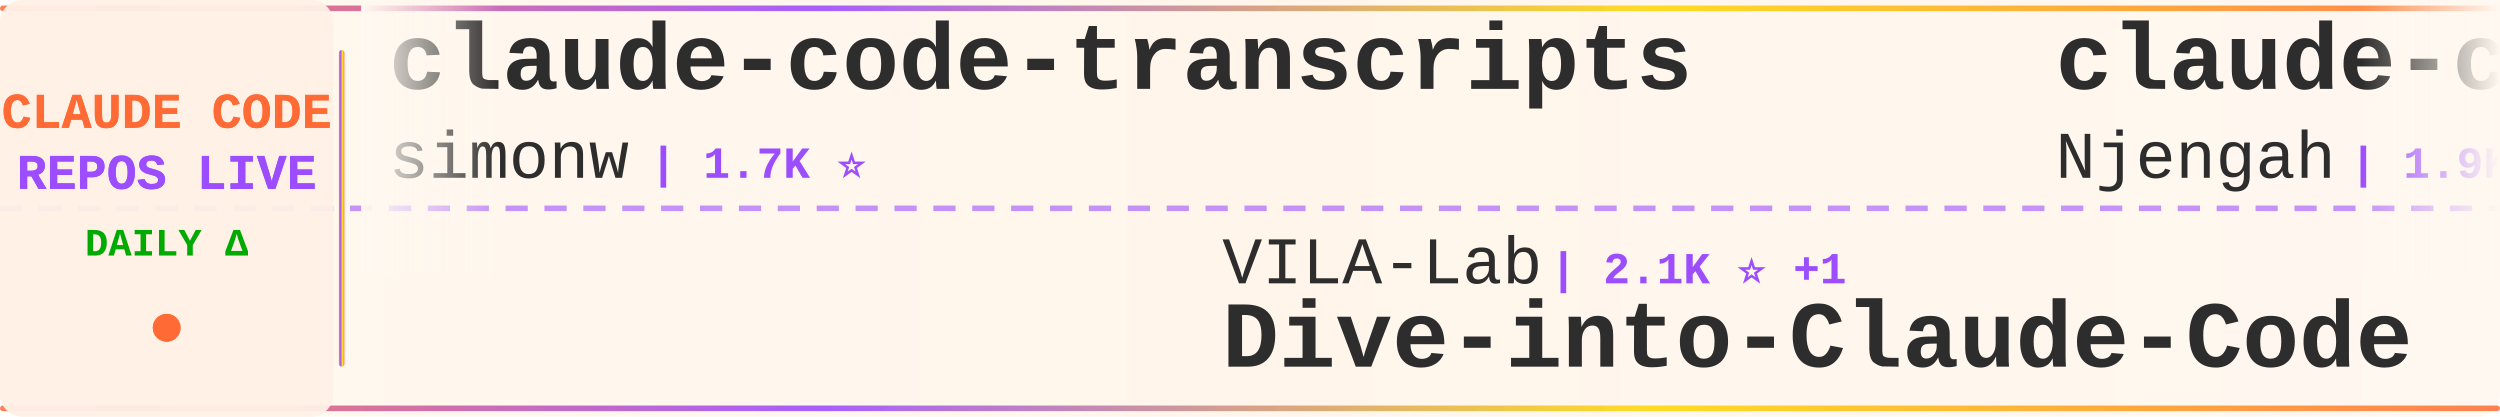
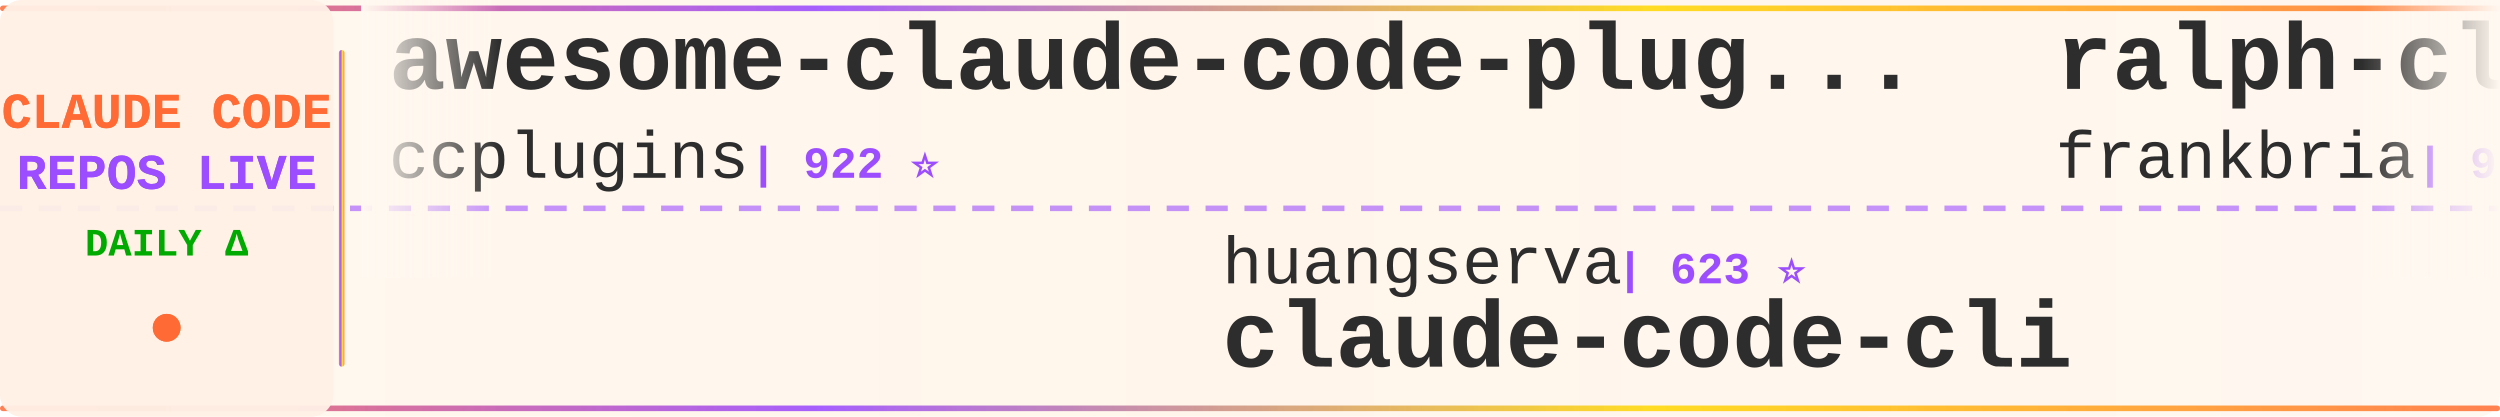
<svg xmlns="http://www.w3.org/2000/svg" width="900" height="150">
  <defs>
    <linearGradient id="tickerBg" x1="0%" y1="0%" x2="100%" y2="0%">
      <stop offset="0%" style="stop-color:#fff8f0;stop-opacity:0.98" />
      <stop offset="50%" style="stop-color:#fff5eb;stop-opacity:1" />
      <stop offset="100%" style="stop-color:#fff8f0;stop-opacity:0.98" />
    </linearGradient>
    <linearGradient id="borderGrad" x1="0%" y1="0%" x2="100%" y2="0%">
      <stop offset="0%" style="stop-color:#FF6B35;stop-opacity:0.85">
        <animate attributeName="stop-opacity" values="0.85;1;0.85" dur="2s" repeatCount="indefinite" />
      </stop>
      <stop offset="33%" style="stop-color:#9C4EFF;stop-opacity:0.9">
        <animate attributeName="stop-opacity" values="0.9;1;0.9" dur="2.2s" repeatCount="indefinite" />
      </stop>
      <stop offset="66%" style="stop-color:#FFD700;stop-opacity:0.85">
        <animate attributeName="stop-opacity" values="0.85;1;0.85" dur="1.8s" repeatCount="indefinite" />
      </stop>
      <stop offset="100%" style="stop-color:#FF6B35;stop-opacity:0.85">
        <animate attributeName="stop-opacity" values="0.85;1;0.85" dur="2s" repeatCount="indefinite" />
      </stop>
    </linearGradient>
    <filter id="textGlow">
      <feGaussianBlur stdDeviation="0.15" result="coloredBlur" />
      <feMerge>
        <feMergeNode in="coloredBlur" />
        <feMergeNode in="SourceGraphic" />
      </feMerge>
    </filter>
    <filter id="metricGlow">
      <feGaussianBlur stdDeviation="0.2" result="coloredBlur" />
      <feMerge>
        <feMergeNode in="coloredBlur" />
        <feMergeNode in="SourceGraphic" />
      </feMerge>
    </filter>
    <linearGradient id="leftFade" x1="0%" y1="0%" x2="100%" y2="0%">
      <stop offset="0%" style="stop-color:#fff8f0;stop-opacity:1" />
      <stop offset="100%" style="stop-color:#fff8f0;stop-opacity:0" />
    </linearGradient>
    <linearGradient id="rightFade" x1="0%" y1="0%" x2="100%" y2="0%">
      <stop offset="0%" style="stop-color:#fff8f0;stop-opacity:0" />
      <stop offset="100%" style="stop-color:#fff8f0;stop-opacity:1" />
    </linearGradient>
  </defs>
  <rect width="900" height="150" fill="url(#tickerBg)" rx="8" />
  <rect x="0" y="2" width="900" height="2" fill="url(#borderGrad)" rx="1" />
  <rect x="0" y="146" width="900" height="2" fill="url(#borderGrad)" rx="1" />
  <line x1="0" y1="75" x2="900" y2="75" stroke="#9C4EFF" stroke-width="2" stroke-dasharray="8 6" opacity="0.6" />
  <rect x="0" y="0" width="120" height="150" fill="#fff0e6" opacity="0.95" rx="8" />
  <text x="60" y="46" font-family="'Courier New', monospace" font-size="18" font-weight="bold" fill="#FF6B35" text-anchor="middle" filter="url(#textGlow)">
    CLAUDE CODE
  </text>
  <text x="60" y="68" font-family="'Courier New', monospace" font-size="18" font-weight="bold" fill="#9C4EFF" text-anchor="middle" filter="url(#textGlow)">
    REPOS LIVE
  </text>
  <text x="60" y="92" font-family="'Courier New', monospace" font-size="14" font-weight="bold" fill="#00aa00" text-anchor="middle">
    DAILY Δ
  </text>
  <circle cx="60" cy="118" r="5" fill="#FF6B35" filter="url(#metricGlow)">
    <animate attributeName="r" values="4;6;4" dur="1.5s" repeatCount="indefinite" />
    <animate attributeName="opacity" values="0.6;1;0.6" dur="1.5s" repeatCount="indefinite" />
  </circle>
  <rect x="122" y="18" width="2" height="114" fill="url(#borderGrad)" rx="1" />
  <clipPath id="tickerClip">
    <rect x="130" y="0" width="770" height="150" />
  </clipPath>
  <g clip-path="url(#tickerClip)">
    <g id="tickerItems">
      <animateTransform attributeName="transform" attributeType="XML" type="translate" from="0 0" to="-3000 0" dur="54s" repeatCount="indefinite" />
      <g transform="translate(0, 0)">
-         <text x="140" y="32" font-family="'Courier New', monospace" font-size="34" font-weight="bold" fill="#2d2d2d">claude-code-transcripts</text>
-         <text x="140" y="64" font-family="'Courier New', monospace" font-size="24" font-weight="normal" fill="#2d2d2d" opacity="1.0">simonw</text>
-         <text x="234" y="64" font-family="'Courier New', monospace" font-size="16" font-weight="bold" fill="#9C4EFF"> | 1.7K ⭐</text>
+         <text x="140" y="32" font-family="'Courier New', monospace" font-size="34" font-weight="bold" fill="#2d2d2d">awesome-claude-code-plug...</text>
+         <text x="140" y="64" font-family="'Courier New', monospace" font-size="24" font-weight="normal" fill="#2d2d2d" opacity="1.0">ccplugins</text>
+         <text x="270" y="64" font-family="'Courier New', monospace" font-size="16" font-weight="bold" fill="#9C4EFF"> | 922 ⭐</text>
      </g>
      <g transform="translate(300, 0)">
-         <text x="140" y="102" font-family="'Courier New', monospace" font-size="24" font-weight="normal" fill="#2d2d2d" opacity="1.0">VILA-Lab</text>
-         <text x="258" y="102" font-family="'Courier New', monospace" font-size="16" font-weight="bold" fill="#9C4EFF"> | 2.1K ⭐ +1</text>
-         <text x="140" y="132" font-family="'Courier New', monospace" font-size="34" font-weight="bold" fill="#2d2d2d">Dive-into-Claude-Code</text>
+         <text x="140" y="102" font-family="'Courier New', monospace" font-size="24" font-weight="normal" fill="#2d2d2d" opacity="1.0">huangserva</text>
+         <text x="282" y="102" font-family="'Courier New', monospace" font-size="16" font-weight="bold" fill="#9C4EFF"> | 623 ⭐</text>
+         <text x="140" y="132" font-family="'Courier New', monospace" font-size="34" font-weight="bold" fill="#2d2d2d">claude-code-cli</text>
      </g>
      <g transform="translate(600, 0)">
-         <text x="140" y="32" font-family="'Courier New', monospace" font-size="34" font-weight="bold" fill="#2d2d2d">claude-code-cheat-sheet</text>
-         <text x="140" y="64" font-family="'Courier New', monospace" font-size="24" font-weight="normal" fill="#2d2d2d" opacity="1.0">Njengah</text>
-         <text x="246" y="64" font-family="'Courier New', monospace" font-size="16" font-weight="bold" fill="#9C4EFF"> | 1.9K ⭐</text>
+         <text x="140" y="32" font-family="'Courier New', monospace" font-size="34" font-weight="bold" fill="#2d2d2d">ralph-claude-code</text>
+         <text x="140" y="64" font-family="'Courier New', monospace" font-size="24" font-weight="normal" fill="#2d2d2d" opacity="1.0">frankbria</text>
+         <text x="270" y="64" font-family="'Courier New', monospace" font-size="16" font-weight="bold" fill="#9C4EFF"> | 9.6K ⭐</text>
      </g>
      <g transform="translate(900, 0)">
-         <text x="140" y="102" font-family="'Courier New', monospace" font-size="24" font-weight="normal" fill="#2d2d2d" opacity="1.0">diet103</text>
-         <text x="246" y="102" font-family="'Courier New', monospace" font-size="16" font-weight="bold" fill="#9C4EFF"> | 10.0K ⭐ +1</text>
-         <text x="140" y="132" font-family="'Courier New', monospace" font-size="34" font-weight="bold" fill="#2d2d2d">claude-code-infrastructu...</text>
+         <text x="140" y="102" font-family="'Courier New', monospace" font-size="24" font-weight="normal" fill="#2d2d2d" opacity="1.0">luyao618</text>
+         <text x="258" y="102" font-family="'Courier New', monospace" font-size="16" font-weight="bold" fill="#9C4EFF"> | 1.7K ⭐</text>
+         <text x="140" y="132" font-family="'Courier New', monospace" font-size="34" font-weight="bold" fill="#2d2d2d">Claude-Code-Source-Study</text>
      </g>
      <g transform="translate(1200, 0)">
-         <text x="140" y="32" font-family="'Courier New', monospace" font-size="34" font-weight="bold" fill="#2d2d2d">my-claude-code-setup</text>
-         <text x="140" y="64" font-family="'Courier New', monospace" font-size="24" font-weight="normal" fill="#2d2d2d" opacity="1.0">centminmod</text>
-         <text x="282" y="64" font-family="'Courier New', monospace" font-size="16" font-weight="bold" fill="#9C4EFF"> | 2.6K ⭐</text>
+         <text x="140" y="32" font-family="'Courier New', monospace" font-size="34" font-weight="bold" fill="#2d2d2d">everything-claude-code-z...</text>
+         <text x="140" y="64" font-family="'Courier New', monospace" font-size="24" font-weight="normal" fill="#2d2d2d" opacity="1.0">xu-xiang</text>
+         <text x="258" y="64" font-family="'Courier New', monospace" font-size="16" font-weight="bold" fill="#9C4EFF"> | 1.9K ⭐</text>
      </g>
      <g transform="translate(1500, 0)">
+         <text x="140" y="102" font-family="'Courier New', monospace" font-size="24" font-weight="normal" fill="#2d2d2d" opacity="1.0">anthropics</text>
+         <text x="282" y="102" font-family="'Courier New', monospace" font-size="16" font-weight="bold" fill="#9C4EFF"> | 8.7K ⭐</text>
+         <text x="140" y="132" font-family="'Courier New', monospace" font-size="34" font-weight="bold" fill="#2d2d2d">claude-code-action</text>
+       </g>
+       <g transform="translate(1800, 0)">
+         <text x="140" y="32" font-family="'Courier New', monospace" font-size="34" font-weight="bold" fill="#2d2d2d">learn-claude-code</text>
+         <text x="140" y="64" font-family="'Courier New', monospace" font-size="24" font-weight="normal" fill="#2d2d2d" opacity="1.0">shareAI-lab</text>
+         <text x="294" y="64" font-family="'Courier New', monospace" font-size="16" font-weight="bold" fill="#9C4EFF"> | 75.2K ⭐ +11</text>
+       </g>
+       <g transform="translate(2100, 0)">
+         <text x="140" y="102" font-family="'Courier New', monospace" font-size="24" font-weight="normal" fill="#2d2d2d" opacity="1.0">hangsman</text>
+         <text x="258" y="102" font-family="'Courier New', monospace" font-size="16" font-weight="bold" fill="#9C4EFF"> | 790 ⭐</text>
+         <text x="140" y="132" font-family="'Courier New', monospace" font-size="34" font-weight="bold" fill="#2d2d2d">claude-code-source</text>
+       </g>
+       <g transform="translate(2400, 0)">
+         <text x="140" y="32" font-family="'Courier New', monospace" font-size="34" font-weight="bold" fill="#2d2d2d">claude-code-workflows</text>
+         <text x="140" y="64" font-family="'Courier New', monospace" font-size="24" font-weight="normal" fill="#2d2d2d" opacity="1.0">OneRedOak</text>
+         <text x="270" y="64" font-family="'Courier New', monospace" font-size="16" font-weight="bold" fill="#9C4EFF"> | 3.9K ⭐ +1</text>
+       </g>
+       <g transform="translate(2700, 0)">
        <text x="140" y="102" font-family="'Courier New', monospace" font-size="24" font-weight="normal" fill="#2d2d2d" opacity="1.0">disler</text>
-         <text x="234" y="102" font-family="'Courier New', monospace" font-size="16" font-weight="bold" fill="#9C4EFF"> | 3.9K ⭐</text>
+         <text x="234" y="102" font-family="'Courier New', monospace" font-size="16" font-weight="bold" fill="#9C4EFF"> | 3.9K ⭐ +1</text>
        <text x="140" y="132" font-family="'Courier New', monospace" font-size="34" font-weight="bold" fill="#2d2d2d">claude-code-hooks-master...</text>
      </g>
-       <g transform="translate(1800, 0)">
-         <text x="140" y="32" font-family="'Courier New', monospace" font-size="34" font-weight="bold" fill="#2d2d2d">claude-code-book</text>
-         <text x="140" y="64" font-family="'Courier New', monospace" font-size="24" font-weight="normal" fill="#2d2d2d" opacity="1.0">lintsinghua</text>
-         <text x="294" y="64" font-family="'Courier New', monospace" font-size="16" font-weight="bold" fill="#9C4EFF"> | 4.1K ⭐</text>
-       </g>
-       <g transform="translate(2100, 0)">
-         <text x="140" y="102" font-family="'Courier New', monospace" font-size="24" font-weight="normal" fill="#2d2d2d" opacity="1.0">oboard</text>
-         <text x="234" y="102" font-family="'Courier New', monospace" font-size="16" font-weight="bold" fill="#9C4EFF"> | 3.3K ⭐</text>
-         <text x="140" y="132" font-family="'Courier New', monospace" font-size="34" font-weight="bold" fill="#2d2d2d">claude-code-rev</text>
-       </g>
-       <g transform="translate(2400, 0)">
-         <text x="140" y="32" font-family="'Courier New', monospace" font-size="34" font-weight="bold" fill="#2d2d2d">Claude-code</text>
-         <text x="140" y="64" font-family="'Courier New', monospace" font-size="24" font-weight="normal" fill="#2d2d2d" opacity="1.0">zstmfhy</text>
-         <text x="246" y="64" font-family="'Courier New', monospace" font-size="16" font-weight="bold" fill="#9C4EFF"> | 190 ⭐</text>
-       </g>
-       <g transform="translate(2700, 0)">
-         <text x="140" y="102" font-family="'Courier New', monospace" font-size="24" font-weight="normal" fill="#2d2d2d" opacity="1.0">ding113</text>
-         <text x="246" y="102" font-family="'Courier New', monospace" font-size="16" font-weight="bold" fill="#9C4EFF"> | 3.3K ⭐</text>
-         <text x="140" y="132" font-family="'Courier New', monospace" font-size="34" font-weight="bold" fill="#2d2d2d">claude-code-hub</text>
-       </g>
      <g transform="translate(3000, 0)">
-         <text x="140" y="32" font-family="'Courier New', monospace" font-size="34" font-weight="bold" fill="#2d2d2d">claude-code-transcripts</text>
-         <text x="140" y="64" font-family="'Courier New', monospace" font-size="24" font-weight="normal" fill="#2d2d2d" opacity="1.0">simonw</text>
-         <text x="234" y="64" font-family="'Courier New', monospace" font-size="16" font-weight="bold" fill="#9C4EFF"> | 1.7K ⭐</text>
+         <text x="140" y="32" font-family="'Courier New', monospace" font-size="34" font-weight="bold" fill="#2d2d2d">awesome-claude-code-plug...</text>
+         <text x="140" y="64" font-family="'Courier New', monospace" font-size="24" font-weight="normal" fill="#2d2d2d" opacity="1.0">ccplugins</text>
+         <text x="270" y="64" font-family="'Courier New', monospace" font-size="16" font-weight="bold" fill="#9C4EFF"> | 922 ⭐</text>
      </g>
      <g transform="translate(3300, 0)">
-         <text x="140" y="102" font-family="'Courier New', monospace" font-size="24" font-weight="normal" fill="#2d2d2d" opacity="1.0">VILA-Lab</text>
-         <text x="258" y="102" font-family="'Courier New', monospace" font-size="16" font-weight="bold" fill="#9C4EFF"> | 2.1K ⭐ +1</text>
-         <text x="140" y="132" font-family="'Courier New', monospace" font-size="34" font-weight="bold" fill="#2d2d2d">Dive-into-Claude-Code</text>
+         <text x="140" y="102" font-family="'Courier New', monospace" font-size="24" font-weight="normal" fill="#2d2d2d" opacity="1.0">huangserva</text>
+         <text x="282" y="102" font-family="'Courier New', monospace" font-size="16" font-weight="bold" fill="#9C4EFF"> | 623 ⭐</text>
+         <text x="140" y="132" font-family="'Courier New', monospace" font-size="34" font-weight="bold" fill="#2d2d2d">claude-code-cli</text>
      </g>
      <g transform="translate(3600, 0)">
-         <text x="140" y="32" font-family="'Courier New', monospace" font-size="34" font-weight="bold" fill="#2d2d2d">claude-code-cheat-sheet</text>
-         <text x="140" y="64" font-family="'Courier New', monospace" font-size="24" font-weight="normal" fill="#2d2d2d" opacity="1.0">Njengah</text>
-         <text x="246" y="64" font-family="'Courier New', monospace" font-size="16" font-weight="bold" fill="#9C4EFF"> | 1.9K ⭐</text>
+         <text x="140" y="32" font-family="'Courier New', monospace" font-size="34" font-weight="bold" fill="#2d2d2d">ralph-claude-code</text>
+         <text x="140" y="64" font-family="'Courier New', monospace" font-size="24" font-weight="normal" fill="#2d2d2d" opacity="1.0">frankbria</text>
+         <text x="270" y="64" font-family="'Courier New', monospace" font-size="16" font-weight="bold" fill="#9C4EFF"> | 9.6K ⭐</text>
      </g>
      <g transform="translate(3900, 0)">
-         <text x="140" y="102" font-family="'Courier New', monospace" font-size="24" font-weight="normal" fill="#2d2d2d" opacity="1.0">diet103</text>
-         <text x="246" y="102" font-family="'Courier New', monospace" font-size="16" font-weight="bold" fill="#9C4EFF"> | 10.0K ⭐ +1</text>
-         <text x="140" y="132" font-family="'Courier New', monospace" font-size="34" font-weight="bold" fill="#2d2d2d">claude-code-infrastructu...</text>
+         <text x="140" y="102" font-family="'Courier New', monospace" font-size="24" font-weight="normal" fill="#2d2d2d" opacity="1.0">luyao618</text>
+         <text x="258" y="102" font-family="'Courier New', monospace" font-size="16" font-weight="bold" fill="#9C4EFF"> | 1.7K ⭐</text>
+         <text x="140" y="132" font-family="'Courier New', monospace" font-size="34" font-weight="bold" fill="#2d2d2d">Claude-Code-Source-Study</text>
      </g>
    </g>
  </g>
  <rect x="130" y="0" width="50" height="100" fill="url(#leftFade)" />
  <rect x="850" y="0" width="50" height="100" fill="url(#rightFade)" />
</svg>
